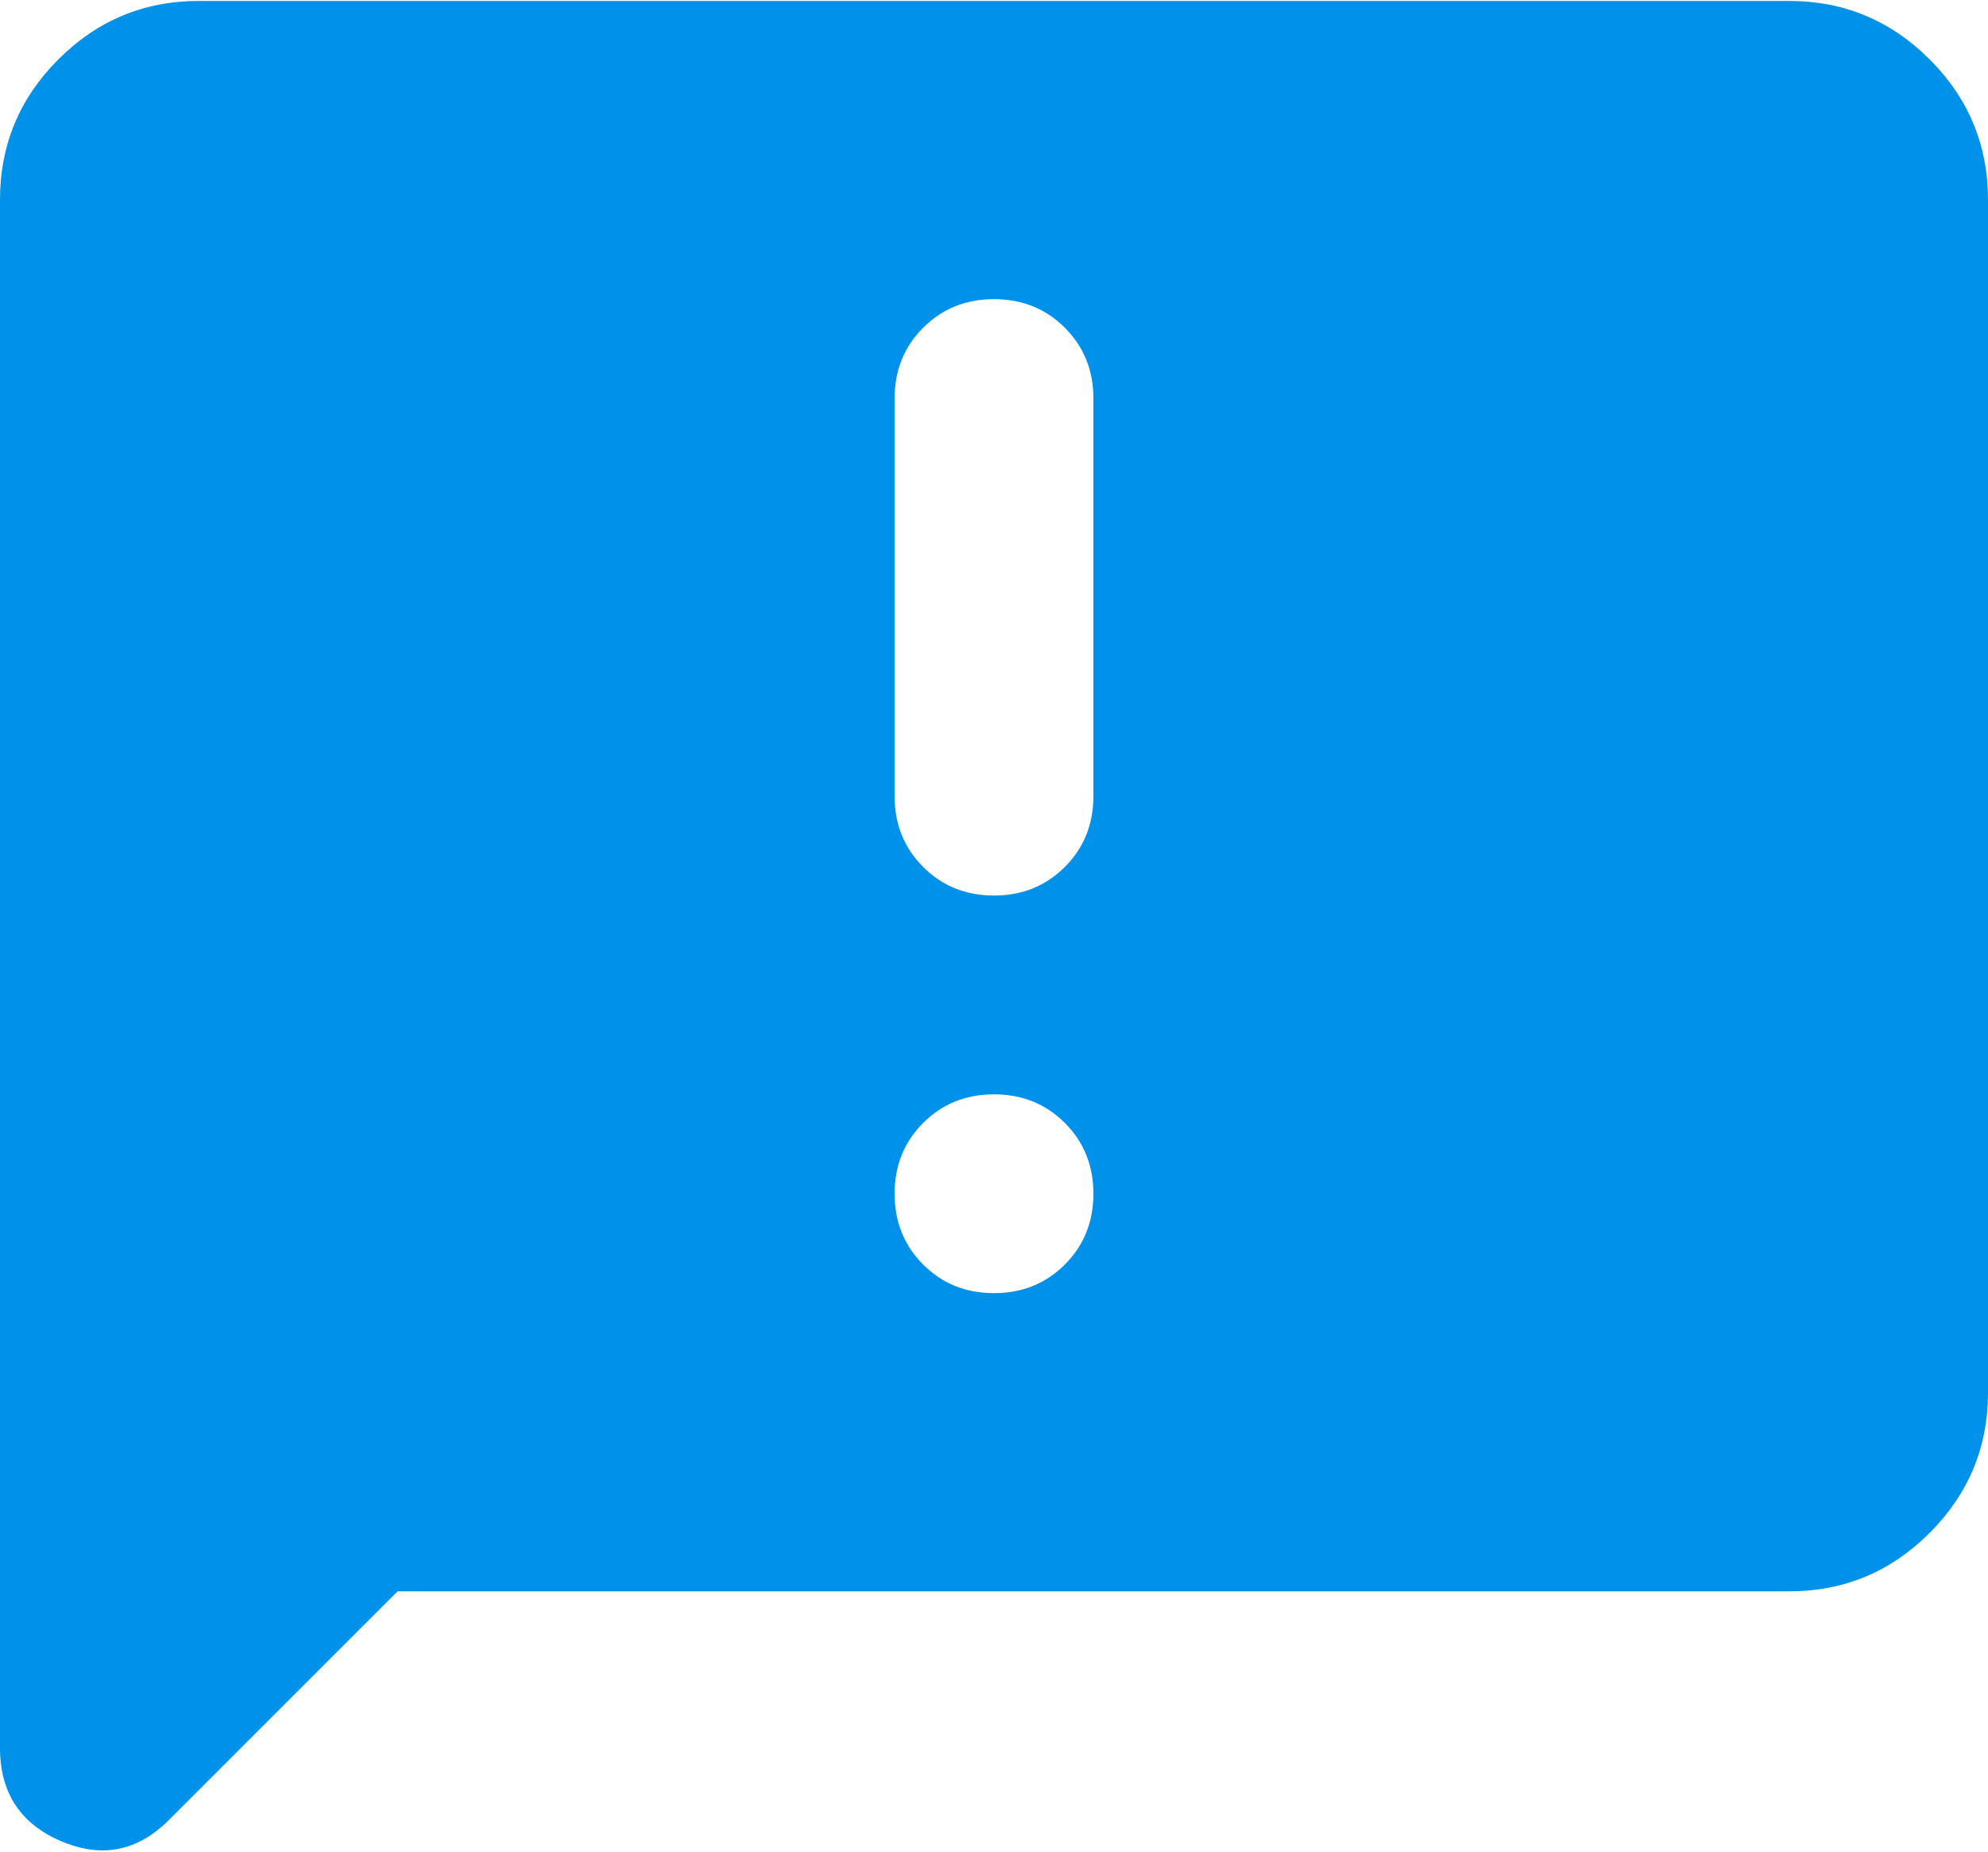
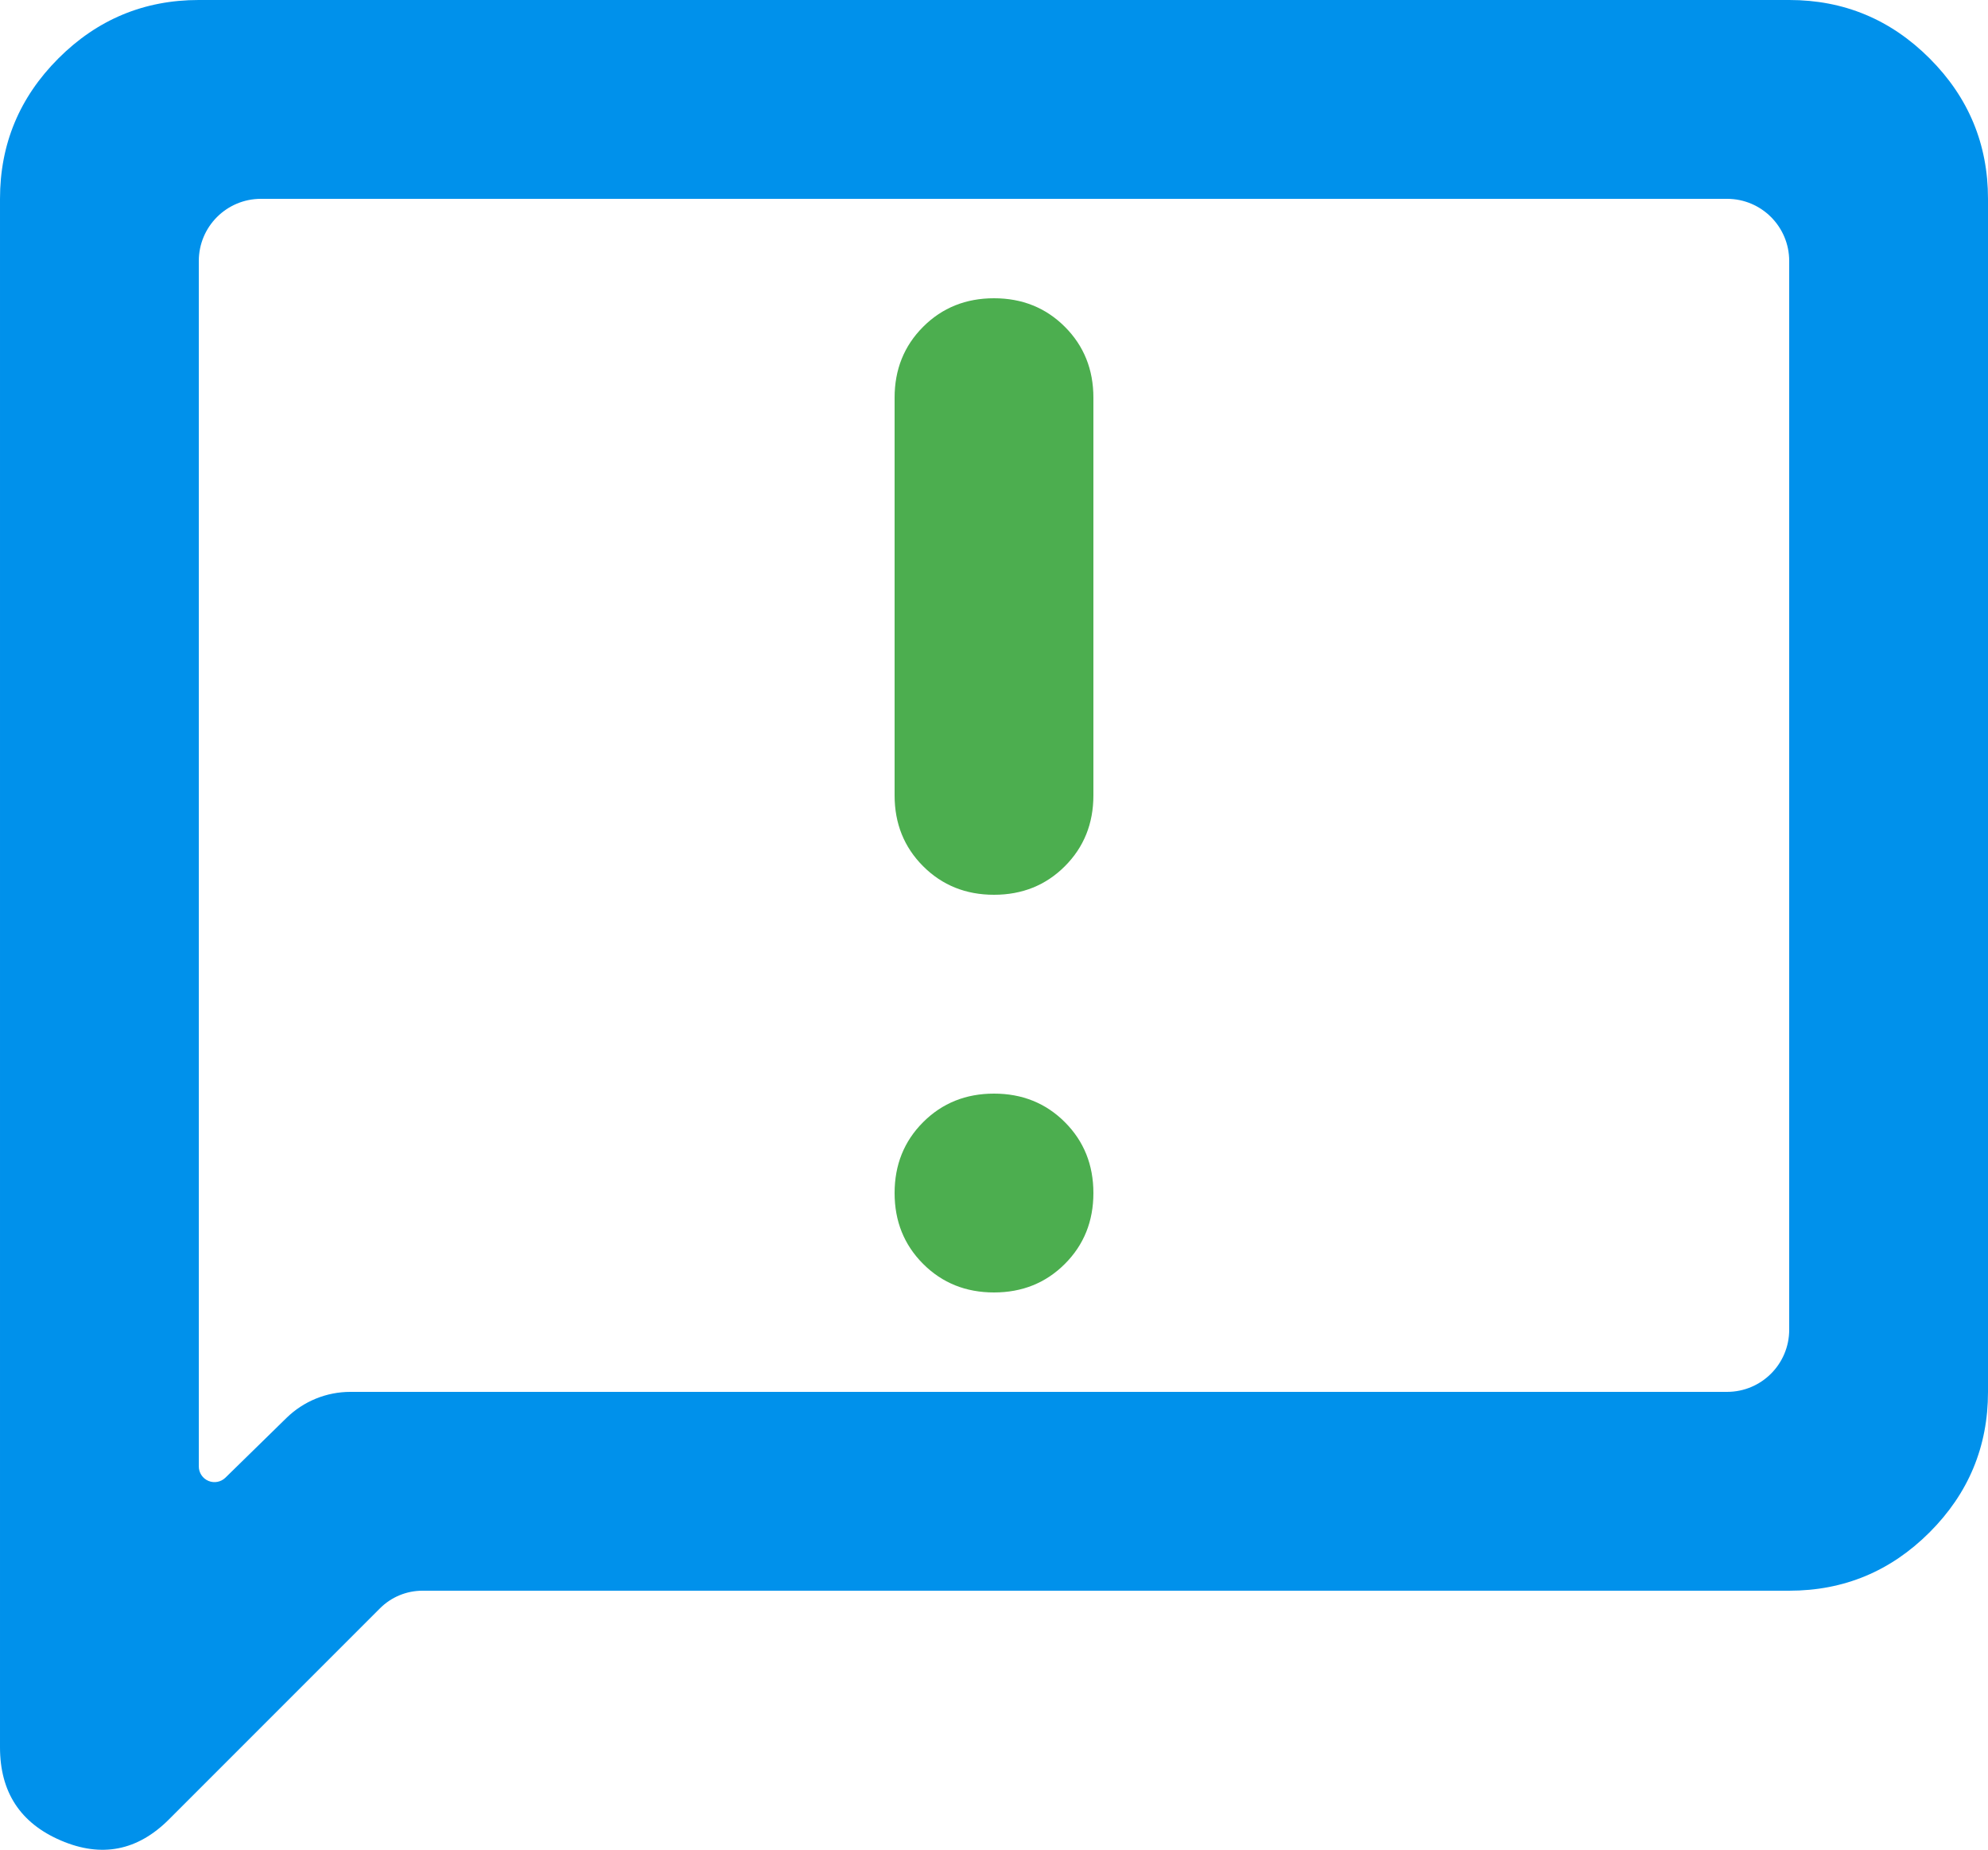
- <svg xmlns="http://www.w3.org/2000/svg" width="960" height="894" fill="currentColor" version="1.1" viewBox="0 -960 960 894">
-   <path d="m192-191.54-110.4 110.4q-22.8 22.8-52.2 10.2-29.4-12.6-29.4-45v-747.6q0-39.6 28.2-67.8 28.2-28.2 67.8-28.2h768q39.6 0 67.8 28.2t28.2 67.8v576q0 39.6-28.2 67.8t-67.8 28.2zm288-144q20.4 0 34.2-13.8t13.8-34.2q0-20.4-13.8-34.2t-34.2-13.8-34.2 13.8q-13.8 13.8-13.8 34.2 0 20.4 13.8 34.2 13.8 13.8 34.2 13.8zm34.2-205.8q13.8-13.8 13.8-34.2v-192q0-20.4-13.8-34.2t-34.2-13.8-34.2 13.8q-13.8 13.8-13.8 34.2v192q0 20.4 13.8 34.2 13.8 13.8 34.2 13.8t34.2-13.8z" fill="#0091eb" />
+ <svg xmlns="http://www.w3.org/2000/svg" width="24" height="22.327" version="1.1" viewBox="0 -960 960 893.08">
+   <path transform="matrix(1.2,0,0,1.2,-96,96)" d="m232.93-232.93-84.929 84.929c-12.667 12.667-27.167 15.5-43.5 8.5-16.333-7-24.5-19.5-24.5-37.5v-623c0-22 7.833-40.833 23.5-56.5 15.667-15.667 34.5-23.5 56.5-23.5h640c22 0 40.833 7.833 56.5 23.5s23.5 34.5 23.5 56.5v480c0 22-7.833 40.833-23.5 56.5s-34.5 23.5-56.5 23.5h-550a24.142 24.142 157.5 00-17.071 7.071zm-11.929-87.071h554a25 25 135 0025-25v-430a25 25 45 00-25-25h-590a25 25 135 00-25 25v485a6.31 6.31 22.815 0010.723 4.511l24.555-24.021a36.784 36.784 157.81 0125.723-10.489z" fill="#0091eb" />
+   <path d="m480-816c-13.6 0-25.019 4.581-34.219 13.781-9.2 9.2-13.781 20.619-13.781 34.219v192c0 13.6 4.581 25.019 13.781 34.219 9.2 9.2 20.619 13.781 34.219 13.781s25.019-4.581 34.219-13.781c9.2-9.2 13.781-20.619 13.781-34.219v-192c0-13.6-4.581-25.019-13.781-34.219-9.2-9.2-20.619-13.781-34.219-13.781zm0 384c-13.6 0-25.019 4.581-34.219 13.781-9.2 9.2-13.781 20.619-13.781 34.219s4.581 25.019 13.781 34.219c9.2 9.2 20.619 13.781 34.219 13.781s25.019-4.581 34.219-13.781c9.2-9.2 13.781-20.619 13.781-34.219s-4.581-25.019-13.781-34.219c-9.2-9.2-20.619-13.781-34.219-13.781z" fill="#4cae4f" />
</svg>
